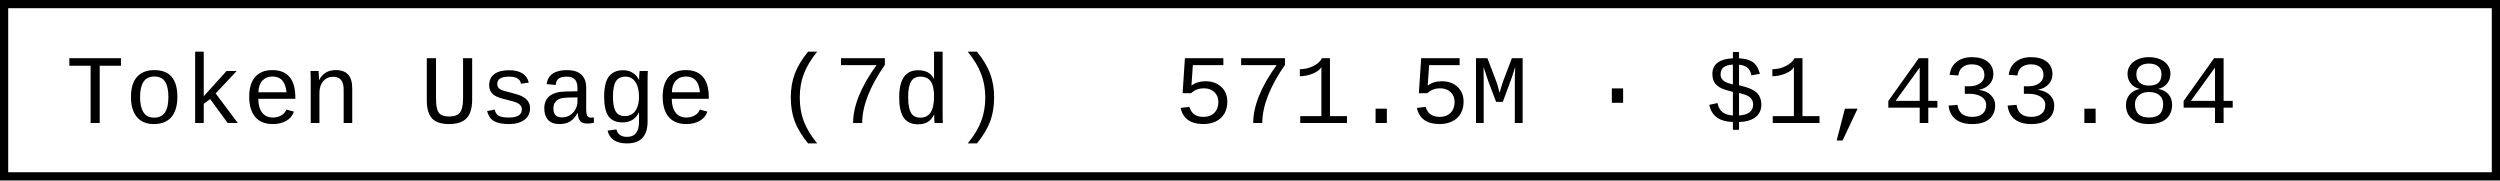
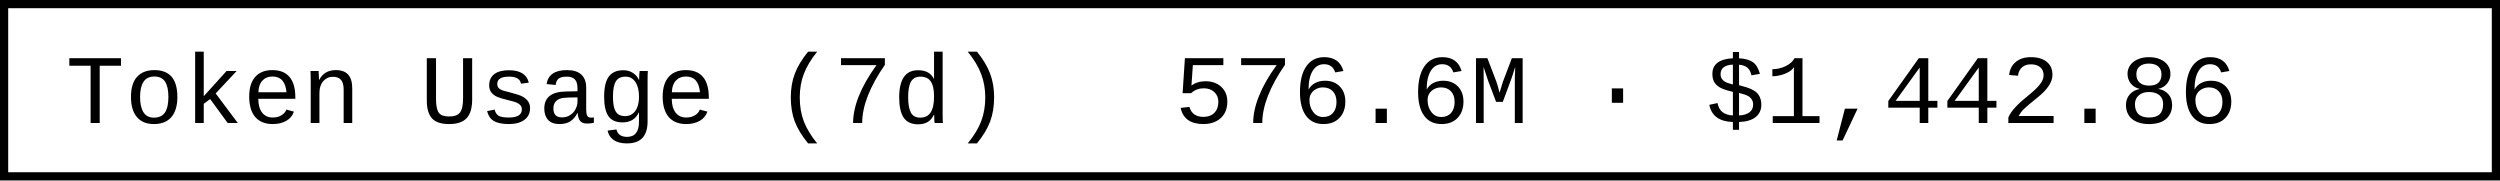
- <svg xmlns="http://www.w3.org/2000/svg" width="304.8" height="22" role="img" aria-label="Token Usage (7d): 571.5M · $1,433.84">
+ <svg xmlns="http://www.w3.org/2000/svg" width="304.8" height="22" role="img" aria-label="Token Usage (7d): 576.6M · $1,442.86">
  <rect x="0.5" y="0.5" width="303.8" height="21" fill="#fff" stroke="#000" stroke-width="1" />
  <g font-family="'Consolas','Monaco','Courier New',monospace" font-size="12" fill="#000">
    <text x="8" y="15">Token Usage (7d)</text>
-     <text x="143.2" y="15">571.5M · $1,433.84</text>
+     <text x="143.2" y="15">576.6M · $1,442.86</text>
  </g>
</svg>
